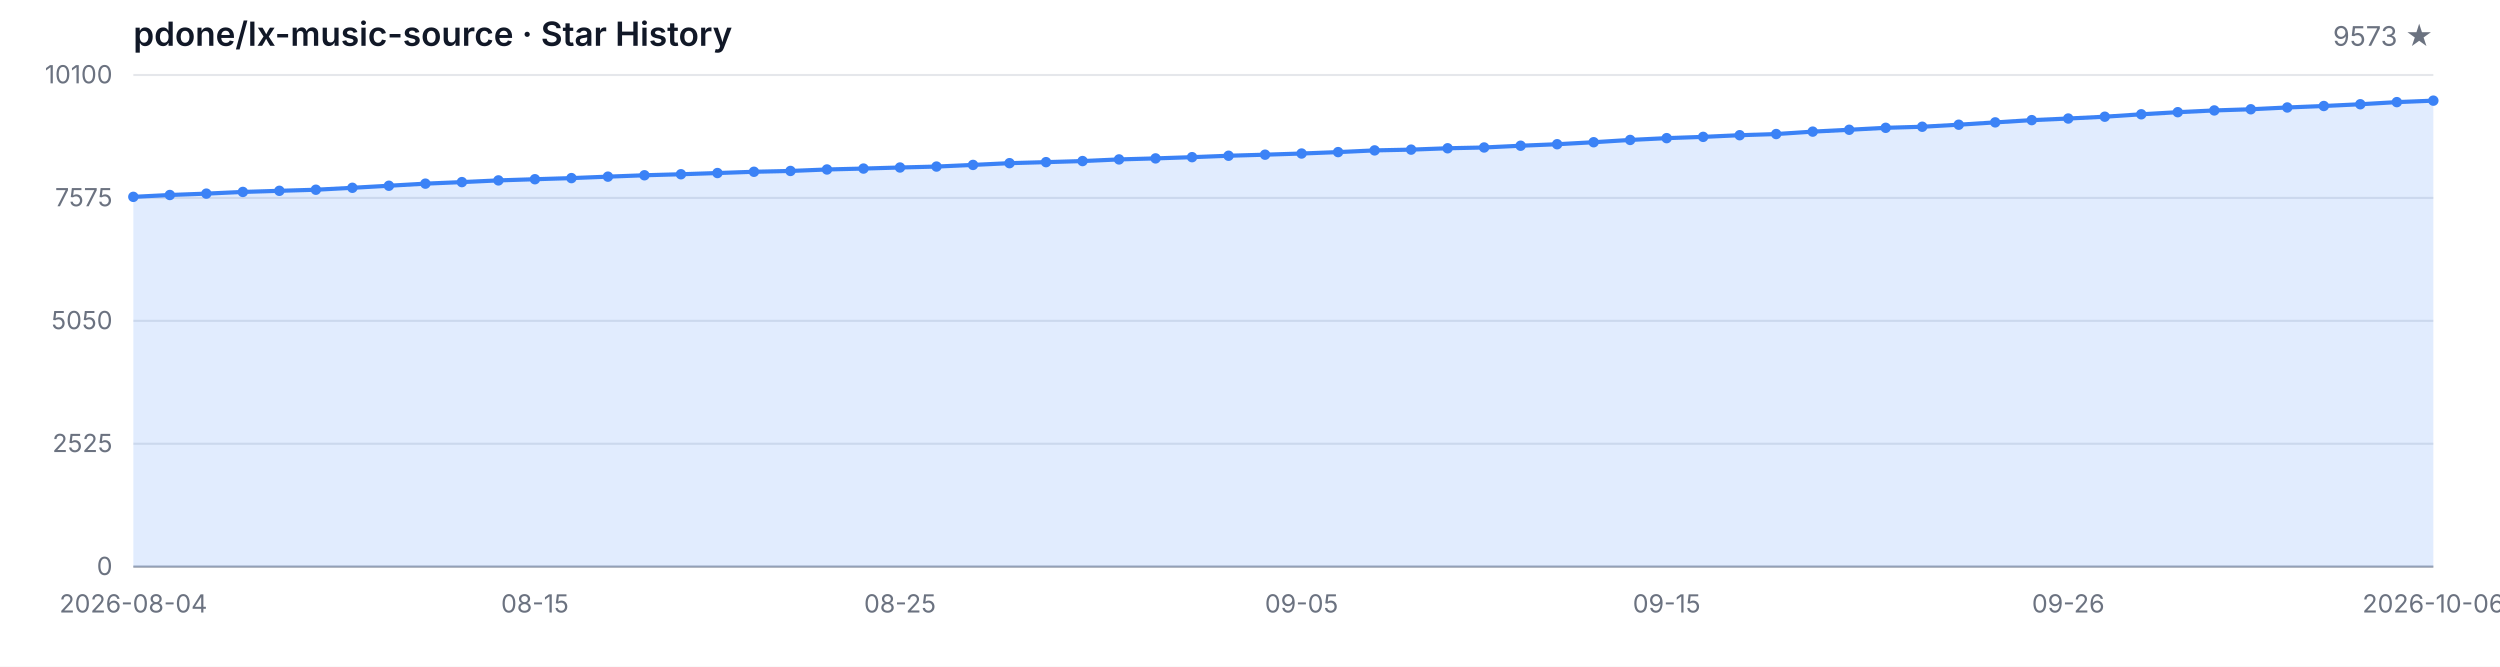
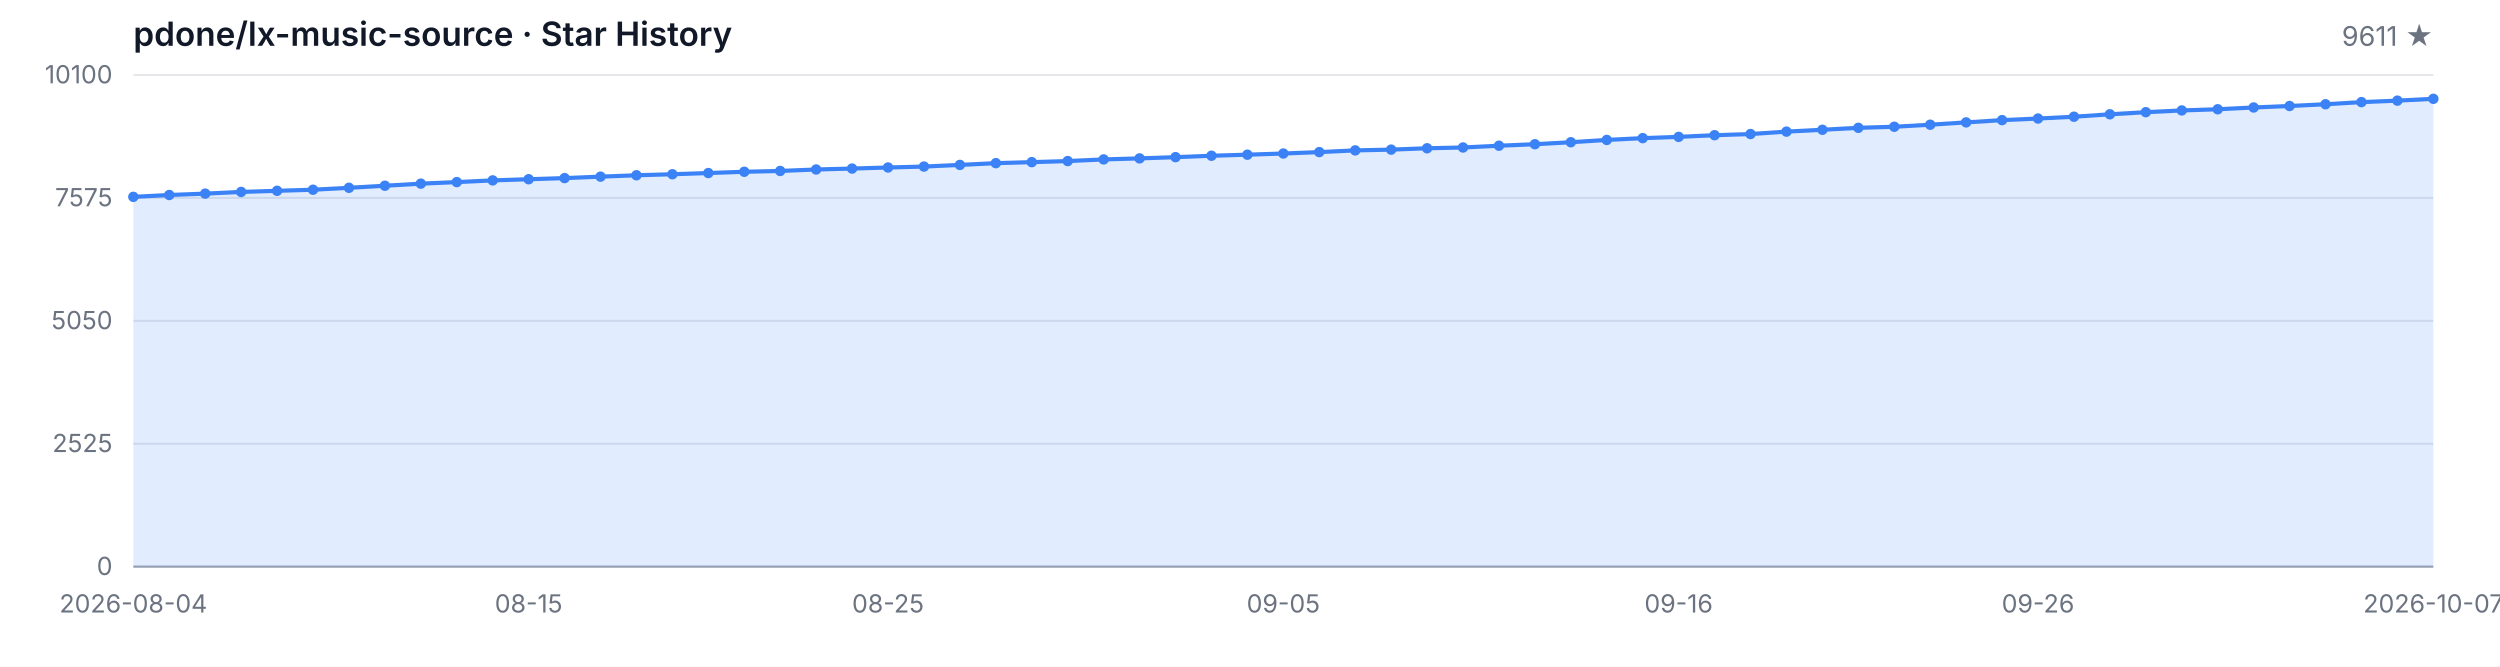
<svg xmlns="http://www.w3.org/2000/svg" width="1200" height="320" viewBox="0 0 1200 320" role="img" aria-label="Star History">
  <style>
  .bg { fill: #ffffff; }
  .grid { stroke: #e5e7eb; stroke-width: 1; }
  .axis { stroke: #9ca3af; stroke-width: 1; }
  .area { fill: rgba(59, 130, 246, 0.15); }
  .line { fill: none; stroke: #3b82f6; stroke-width: 2; stroke-linejoin: round; stroke-linecap: round; }
  .dot { fill: #3b82f6; }
  .tlabel { fill: #6b7280; font-family: -apple-system, BlinkMacSystemFont, 'Segoe UI', sans-serif; font-size: 12px; }
  .title { fill: #111827; font-family: -apple-system, BlinkMacSystemFont, 'Segoe UI', sans-serif; font-size: 16px; font-weight: 600; }
  .subtitle { fill: #6b7280; font-family: -apple-system, BlinkMacSystemFont, 'Segoe UI', sans-serif; font-size: 13px; }
  @media (prefers-color-scheme: dark) {
    .bg { fill: #0d1117; }
    .grid { stroke: #21262d; }
    .axis { stroke: #484f58; }
    .area { fill: rgba(58, 132, 255, 0.18); }
    .line { stroke: #58a6ff; }
    .dot { fill: #58a6ff; }
    .tlabel { fill: #8b949e; }
    .title { fill: #c9d1d9; }
    .subtitle { fill: #8b949e; }
  }
</style>
  <rect class="bg" width="1200" height="320" />
  <text class="title" x="64" y="22">pdone/lx-music-source · Star History</text>
-   <text class="subtitle" x="1168" y="22" text-anchor="end">9573 ★</text>
+   <text class="subtitle" x="1168" y="22" text-anchor="end">9611 ★</text>
  <line class="grid" x1="64" y1="272.00" x2="1168" y2="272.00" />
  <line class="grid" x1="64" y1="213.00" x2="1168" y2="213.00" />
  <line class="grid" x1="64" y1="154.00" x2="1168" y2="154.00" />
  <line class="grid" x1="64" y1="95.00" x2="1168" y2="95.00" />
  <line class="grid" x1="64" y1="36.00" x2="1168" y2="36.00" />
  <text class="tlabel" x="54" y="276.00" text-anchor="end">0</text>
  <text class="tlabel" x="54" y="217.00" text-anchor="end">2525</text>
  <text class="tlabel" x="54" y="158.00" text-anchor="end">5050</text>
  <text class="tlabel" x="54" y="99.00" text-anchor="end">7575</text>
  <text class="tlabel" x="54" y="40.00" text-anchor="end">10100</text>
  <line class="axis" x1="64" y1="272" x2="1168" y2="272" />
-   <path class="area" d="M 64.00 272.00 L 64.00 94.49 L 81.52 93.60 L 99.05 92.94 L 116.57 92.13 L 134.10 91.59 L 151.62 91.07 L 169.14 90.14 L 186.67 89.16 L 204.19 88.15 L 221.71 87.41 L 239.24 86.59 L 256.76 86.03 L 274.29 85.49 L 291.81 84.79 L 309.33 84.13 L 326.86 83.64 L 344.38 83.06 L 361.90 82.45 L 379.43 82.06 L 396.95 81.35 L 414.48 80.91 L 432.00 80.40 L 449.52 79.95 L 467.05 79.16 L 484.57 78.32 L 502.10 77.83 L 519.62 77.31 L 537.14 76.52 L 554.67 76.03 L 572.19 75.44 L 589.71 74.76 L 607.24 74.25 L 624.76 73.69 L 642.29 73.01 L 659.81 72.19 L 677.33 71.82 L 694.86 71.17 L 712.38 70.79 L 729.90 69.95 L 747.43 69.23 L 764.95 68.27 L 782.48 67.17 L 800.00 66.31 L 817.52 65.70 L 835.05 64.90 L 852.57 64.34 L 870.10 63.18 L 887.62 62.29 L 905.14 61.35 L 922.67 60.84 L 940.19 59.86 L 957.71 58.74 L 975.24 57.66 L 992.76 56.89 L 1010.29 56.02 L 1027.81 54.86 L 1045.33 53.85 L 1062.86 53.01 L 1080.38 52.45 L 1097.90 51.59 L 1115.43 50.88 L 1132.95 50.04 L 1150.48 49.02 L 1168.00 48.31 L 1168.00 272.00 Z" />
-   <path class="line" d="M 64.00 94.49 L 81.52 93.60 L 99.05 92.94 L 116.57 92.13 L 134.10 91.59 L 151.62 91.07 L 169.14 90.14 L 186.67 89.16 L 204.19 88.15 L 221.71 87.41 L 239.24 86.59 L 256.76 86.03 L 274.29 85.49 L 291.81 84.79 L 309.33 84.13 L 326.86 83.64 L 344.38 83.06 L 361.90 82.45 L 379.43 82.06 L 396.95 81.35 L 414.48 80.91 L 432.00 80.40 L 449.52 79.95 L 467.05 79.16 L 484.57 78.32 L 502.10 77.83 L 519.62 77.31 L 537.14 76.52 L 554.67 76.03 L 572.19 75.44 L 589.71 74.76 L 607.24 74.25 L 624.76 73.69 L 642.29 73.01 L 659.81 72.19 L 677.33 71.82 L 694.86 71.17 L 712.38 70.79 L 729.90 69.95 L 747.43 69.23 L 764.95 68.27 L 782.48 67.17 L 800.00 66.31 L 817.52 65.70 L 835.05 64.90 L 852.57 64.34 L 870.10 63.18 L 887.62 62.29 L 905.14 61.35 L 922.67 60.84 L 940.19 59.86 L 957.71 58.74 L 975.24 57.66 L 992.76 56.89 L 1010.29 56.02 L 1027.81 54.86 L 1045.33 53.85 L 1062.86 53.01 L 1080.38 52.45 L 1097.90 51.59 L 1115.43 50.88 L 1132.95 50.04 L 1150.48 49.02 L 1168.00 48.31" />
+   <path class="area" d="M 64.00 272.00 L 64.00 94.49 L 81.25 93.60 L 98.50 92.94 L 115.75 92.13 L 133.00 91.59 L 150.25 91.07 L 167.50 90.14 L 184.75 89.16 L 202.00 88.15 L 219.25 87.41 L 236.50 86.59 L 253.75 86.03 L 271.00 85.49 L 288.25 84.79 L 305.50 84.13 L 322.75 83.64 L 340.00 83.06 L 357.25 82.45 L 374.50 82.06 L 391.75 81.35 L 409.00 80.91 L 426.25 80.40 L 443.50 79.95 L 460.75 79.16 L 478.00 78.32 L 495.25 77.83 L 512.50 77.31 L 529.75 76.52 L 547.00 76.03 L 564.25 75.44 L 581.50 74.76 L 598.75 74.25 L 616.00 73.69 L 633.25 73.01 L 650.50 72.19 L 667.75 71.82 L 685.00 71.17 L 702.25 70.79 L 719.50 69.95 L 736.75 69.23 L 754.00 68.27 L 771.25 67.17 L 788.50 66.31 L 805.75 65.70 L 823.00 64.90 L 840.25 64.34 L 857.50 63.18 L 874.75 62.29 L 892.00 61.35 L 909.25 60.84 L 926.50 59.86 L 943.75 58.74 L 961.00 57.66 L 978.25 56.89 L 995.50 56.02 L 1012.75 54.86 L 1030.00 53.85 L 1047.25 53.01 L 1064.50 52.45 L 1081.75 51.59 L 1099.00 50.88 L 1116.25 50.04 L 1133.50 49.02 L 1150.75 48.31 L 1168.00 47.43 L 1168.00 272.00 Z" />
+   <path class="line" d="M 64.00 94.49 L 81.25 93.60 L 98.50 92.94 L 115.75 92.13 L 133.00 91.59 L 150.25 91.07 L 167.50 90.14 L 184.75 89.16 L 202.00 88.15 L 219.25 87.41 L 236.50 86.59 L 253.75 86.03 L 271.00 85.49 L 288.25 84.79 L 305.50 84.13 L 322.75 83.64 L 340.00 83.06 L 357.25 82.45 L 374.50 82.06 L 391.75 81.35 L 409.00 80.91 L 426.25 80.40 L 443.50 79.95 L 460.75 79.16 L 478.00 78.32 L 495.25 77.83 L 512.50 77.31 L 529.75 76.52 L 547.00 76.03 L 564.25 75.44 L 581.50 74.76 L 598.75 74.25 L 616.00 73.69 L 633.25 73.01 L 650.50 72.19 L 667.75 71.82 L 685.00 71.17 L 702.25 70.79 L 719.50 69.95 L 736.75 69.23 L 754.00 68.27 L 771.25 67.17 L 788.50 66.31 L 805.75 65.70 L 823.00 64.90 L 840.25 64.34 L 857.50 63.18 L 874.75 62.29 L 892.00 61.35 L 909.25 60.84 L 926.50 59.86 L 943.75 58.74 L 961.00 57.66 L 978.25 56.89 L 995.50 56.02 L 1012.75 54.86 L 1030.00 53.85 L 1047.25 53.01 L 1064.50 52.45 L 1081.75 51.59 L 1099.00 50.88 L 1116.25 50.04 L 1133.50 49.02 L 1150.75 48.31 L 1168.00 47.43" />
  <circle class="dot" cx="64.00" cy="94.49" r="2.5" />
-   <circle class="dot" cx="81.52" cy="93.60" r="2.5" />
-   <circle class="dot" cx="99.05" cy="92.94" r="2.5" />
-   <circle class="dot" cx="116.57" cy="92.13" r="2.5" />
-   <circle class="dot" cx="134.10" cy="91.59" r="2.5" />
-   <circle class="dot" cx="151.62" cy="91.07" r="2.5" />
-   <circle class="dot" cx="169.14" cy="90.14" r="2.5" />
-   <circle class="dot" cx="186.67" cy="89.16" r="2.5" />
-   <circle class="dot" cx="204.19" cy="88.15" r="2.5" />
-   <circle class="dot" cx="221.71" cy="87.41" r="2.5" />
-   <circle class="dot" cx="239.24" cy="86.59" r="2.5" />
-   <circle class="dot" cx="256.76" cy="86.03" r="2.5" />
-   <circle class="dot" cx="274.29" cy="85.49" r="2.5" />
-   <circle class="dot" cx="291.81" cy="84.79" r="2.5" />
-   <circle class="dot" cx="309.33" cy="84.13" r="2.5" />
-   <circle class="dot" cx="326.86" cy="83.64" r="2.5" />
-   <circle class="dot" cx="344.38" cy="83.06" r="2.5" />
-   <circle class="dot" cx="361.90" cy="82.45" r="2.5" />
-   <circle class="dot" cx="379.43" cy="82.06" r="2.5" />
-   <circle class="dot" cx="396.95" cy="81.35" r="2.5" />
-   <circle class="dot" cx="414.48" cy="80.91" r="2.5" />
-   <circle class="dot" cx="432.00" cy="80.40" r="2.5" />
-   <circle class="dot" cx="449.52" cy="79.95" r="2.5" />
-   <circle class="dot" cx="467.05" cy="79.16" r="2.5" />
-   <circle class="dot" cx="484.57" cy="78.32" r="2.5" />
-   <circle class="dot" cx="502.10" cy="77.83" r="2.5" />
-   <circle class="dot" cx="519.62" cy="77.31" r="2.5" />
-   <circle class="dot" cx="537.14" cy="76.52" r="2.5" />
-   <circle class="dot" cx="554.67" cy="76.03" r="2.5" />
-   <circle class="dot" cx="572.19" cy="75.44" r="2.5" />
-   <circle class="dot" cx="589.71" cy="74.76" r="2.5" />
-   <circle class="dot" cx="607.24" cy="74.25" r="2.5" />
-   <circle class="dot" cx="624.76" cy="73.69" r="2.5" />
-   <circle class="dot" cx="642.29" cy="73.01" r="2.5" />
-   <circle class="dot" cx="659.81" cy="72.19" r="2.5" />
-   <circle class="dot" cx="677.33" cy="71.82" r="2.5" />
-   <circle class="dot" cx="694.86" cy="71.17" r="2.5" />
-   <circle class="dot" cx="712.38" cy="70.79" r="2.5" />
-   <circle class="dot" cx="729.90" cy="69.95" r="2.5" />
-   <circle class="dot" cx="747.43" cy="69.23" r="2.5" />
-   <circle class="dot" cx="764.95" cy="68.27" r="2.5" />
-   <circle class="dot" cx="782.48" cy="67.17" r="2.5" />
-   <circle class="dot" cx="800.00" cy="66.31" r="2.5" />
-   <circle class="dot" cx="817.52" cy="65.70" r="2.5" />
-   <circle class="dot" cx="835.05" cy="64.90" r="2.5" />
-   <circle class="dot" cx="852.57" cy="64.34" r="2.5" />
-   <circle class="dot" cx="870.10" cy="63.18" r="2.5" />
-   <circle class="dot" cx="887.62" cy="62.29" r="2.5" />
-   <circle class="dot" cx="905.14" cy="61.35" r="2.5" />
-   <circle class="dot" cx="922.67" cy="60.84" r="2.5" />
-   <circle class="dot" cx="940.19" cy="59.86" r="2.5" />
-   <circle class="dot" cx="957.71" cy="58.74" r="2.5" />
-   <circle class="dot" cx="975.24" cy="57.66" r="2.5" />
-   <circle class="dot" cx="992.76" cy="56.89" r="2.5" />
-   <circle class="dot" cx="1010.29" cy="56.02" r="2.5" />
-   <circle class="dot" cx="1027.81" cy="54.86" r="2.5" />
-   <circle class="dot" cx="1045.33" cy="53.85" r="2.5" />
-   <circle class="dot" cx="1062.86" cy="53.01" r="2.5" />
-   <circle class="dot" cx="1080.38" cy="52.45" r="2.5" />
-   <circle class="dot" cx="1097.90" cy="51.59" r="2.5" />
-   <circle class="dot" cx="1115.43" cy="50.88" r="2.5" />
-   <circle class="dot" cx="1132.95" cy="50.04" r="2.5" />
-   <circle class="dot" cx="1150.48" cy="49.02" r="2.5" />
-   <circle class="dot" cx="1168.00" cy="48.31" r="2.5" />
+   <circle class="dot" cx="81.25" cy="93.60" r="2.5" />
+   <circle class="dot" cx="98.50" cy="92.94" r="2.5" />
+   <circle class="dot" cx="115.75" cy="92.13" r="2.5" />
+   <circle class="dot" cx="133.00" cy="91.59" r="2.5" />
+   <circle class="dot" cx="150.25" cy="91.07" r="2.5" />
+   <circle class="dot" cx="167.50" cy="90.14" r="2.5" />
+   <circle class="dot" cx="184.75" cy="89.16" r="2.5" />
+   <circle class="dot" cx="202.00" cy="88.15" r="2.5" />
+   <circle class="dot" cx="219.25" cy="87.41" r="2.5" />
+   <circle class="dot" cx="236.50" cy="86.59" r="2.5" />
+   <circle class="dot" cx="253.75" cy="86.03" r="2.5" />
+   <circle class="dot" cx="271.00" cy="85.49" r="2.5" />
+   <circle class="dot" cx="288.25" cy="84.79" r="2.5" />
+   <circle class="dot" cx="305.50" cy="84.13" r="2.5" />
+   <circle class="dot" cx="322.75" cy="83.64" r="2.5" />
+   <circle class="dot" cx="340.00" cy="83.06" r="2.5" />
+   <circle class="dot" cx="357.25" cy="82.45" r="2.5" />
+   <circle class="dot" cx="374.50" cy="82.06" r="2.5" />
+   <circle class="dot" cx="391.75" cy="81.35" r="2.5" />
+   <circle class="dot" cx="409.00" cy="80.91" r="2.5" />
+   <circle class="dot" cx="426.25" cy="80.40" r="2.5" />
+   <circle class="dot" cx="443.50" cy="79.95" r="2.5" />
+   <circle class="dot" cx="460.75" cy="79.16" r="2.5" />
+   <circle class="dot" cx="478.00" cy="78.32" r="2.5" />
+   <circle class="dot" cx="495.25" cy="77.83" r="2.5" />
+   <circle class="dot" cx="512.50" cy="77.31" r="2.5" />
+   <circle class="dot" cx="529.75" cy="76.52" r="2.5" />
+   <circle class="dot" cx="547.00" cy="76.03" r="2.5" />
+   <circle class="dot" cx="564.25" cy="75.44" r="2.5" />
+   <circle class="dot" cx="581.50" cy="74.76" r="2.5" />
+   <circle class="dot" cx="598.75" cy="74.25" r="2.5" />
+   <circle class="dot" cx="616.00" cy="73.69" r="2.5" />
+   <circle class="dot" cx="633.25" cy="73.01" r="2.5" />
+   <circle class="dot" cx="650.50" cy="72.19" r="2.5" />
+   <circle class="dot" cx="667.75" cy="71.82" r="2.5" />
+   <circle class="dot" cx="685.00" cy="71.17" r="2.5" />
+   <circle class="dot" cx="702.25" cy="70.79" r="2.5" />
+   <circle class="dot" cx="719.50" cy="69.95" r="2.5" />
+   <circle class="dot" cx="736.75" cy="69.23" r="2.5" />
+   <circle class="dot" cx="754.00" cy="68.27" r="2.5" />
+   <circle class="dot" cx="771.25" cy="67.17" r="2.5" />
+   <circle class="dot" cx="788.50" cy="66.31" r="2.5" />
+   <circle class="dot" cx="805.75" cy="65.70" r="2.5" />
+   <circle class="dot" cx="823.00" cy="64.90" r="2.5" />
+   <circle class="dot" cx="840.25" cy="64.34" r="2.5" />
+   <circle class="dot" cx="857.50" cy="63.18" r="2.5" />
+   <circle class="dot" cx="874.75" cy="62.29" r="2.5" />
+   <circle class="dot" cx="892.00" cy="61.35" r="2.5" />
+   <circle class="dot" cx="909.25" cy="60.84" r="2.5" />
+   <circle class="dot" cx="926.50" cy="59.86" r="2.5" />
+   <circle class="dot" cx="943.75" cy="58.74" r="2.5" />
+   <circle class="dot" cx="961.00" cy="57.66" r="2.5" />
+   <circle class="dot" cx="978.25" cy="56.89" r="2.5" />
+   <circle class="dot" cx="995.50" cy="56.02" r="2.5" />
+   <circle class="dot" cx="1012.75" cy="54.86" r="2.5" />
+   <circle class="dot" cx="1030.00" cy="53.85" r="2.5" />
+   <circle class="dot" cx="1047.25" cy="53.01" r="2.5" />
+   <circle class="dot" cx="1064.50" cy="52.45" r="2.5" />
+   <circle class="dot" cx="1081.75" cy="51.59" r="2.5" />
+   <circle class="dot" cx="1099.00" cy="50.88" r="2.5" />
+   <circle class="dot" cx="1116.25" cy="50.04" r="2.5" />
+   <circle class="dot" cx="1133.50" cy="49.02" r="2.5" />
+   <circle class="dot" cx="1150.75" cy="48.31" r="2.5" />
+   <circle class="dot" cx="1168.00" cy="47.43" r="2.5" />
  <text class="tlabel" x="64.00" y="294" text-anchor="middle">2026-08-04</text>
-   <text class="tlabel" x="256.76" y="294" text-anchor="middle">08-15</text>
-   <text class="tlabel" x="432.00" y="294" text-anchor="middle">08-25</text>
-   <text class="tlabel" x="624.76" y="294" text-anchor="middle">09-05</text>
-   <text class="tlabel" x="800.00" y="294" text-anchor="middle">09-15</text>
-   <text class="tlabel" x="992.76" y="294" text-anchor="middle">09-26</text>
-   <text class="tlabel" x="1168.00" y="294" text-anchor="middle">2026-10-06</text>
+   <text class="tlabel" x="253.75" y="294" text-anchor="middle">08-15</text>
+   <text class="tlabel" x="426.25" y="294" text-anchor="middle">08-25</text>
+   <text class="tlabel" x="616.00" y="294" text-anchor="middle">09-05</text>
+   <text class="tlabel" x="805.75" y="294" text-anchor="middle">09-16</text>
+   <text class="tlabel" x="978.25" y="294" text-anchor="middle">09-26</text>
+   <text class="tlabel" x="1168.00" y="294" text-anchor="middle">2026-10-07</text>
</svg>
